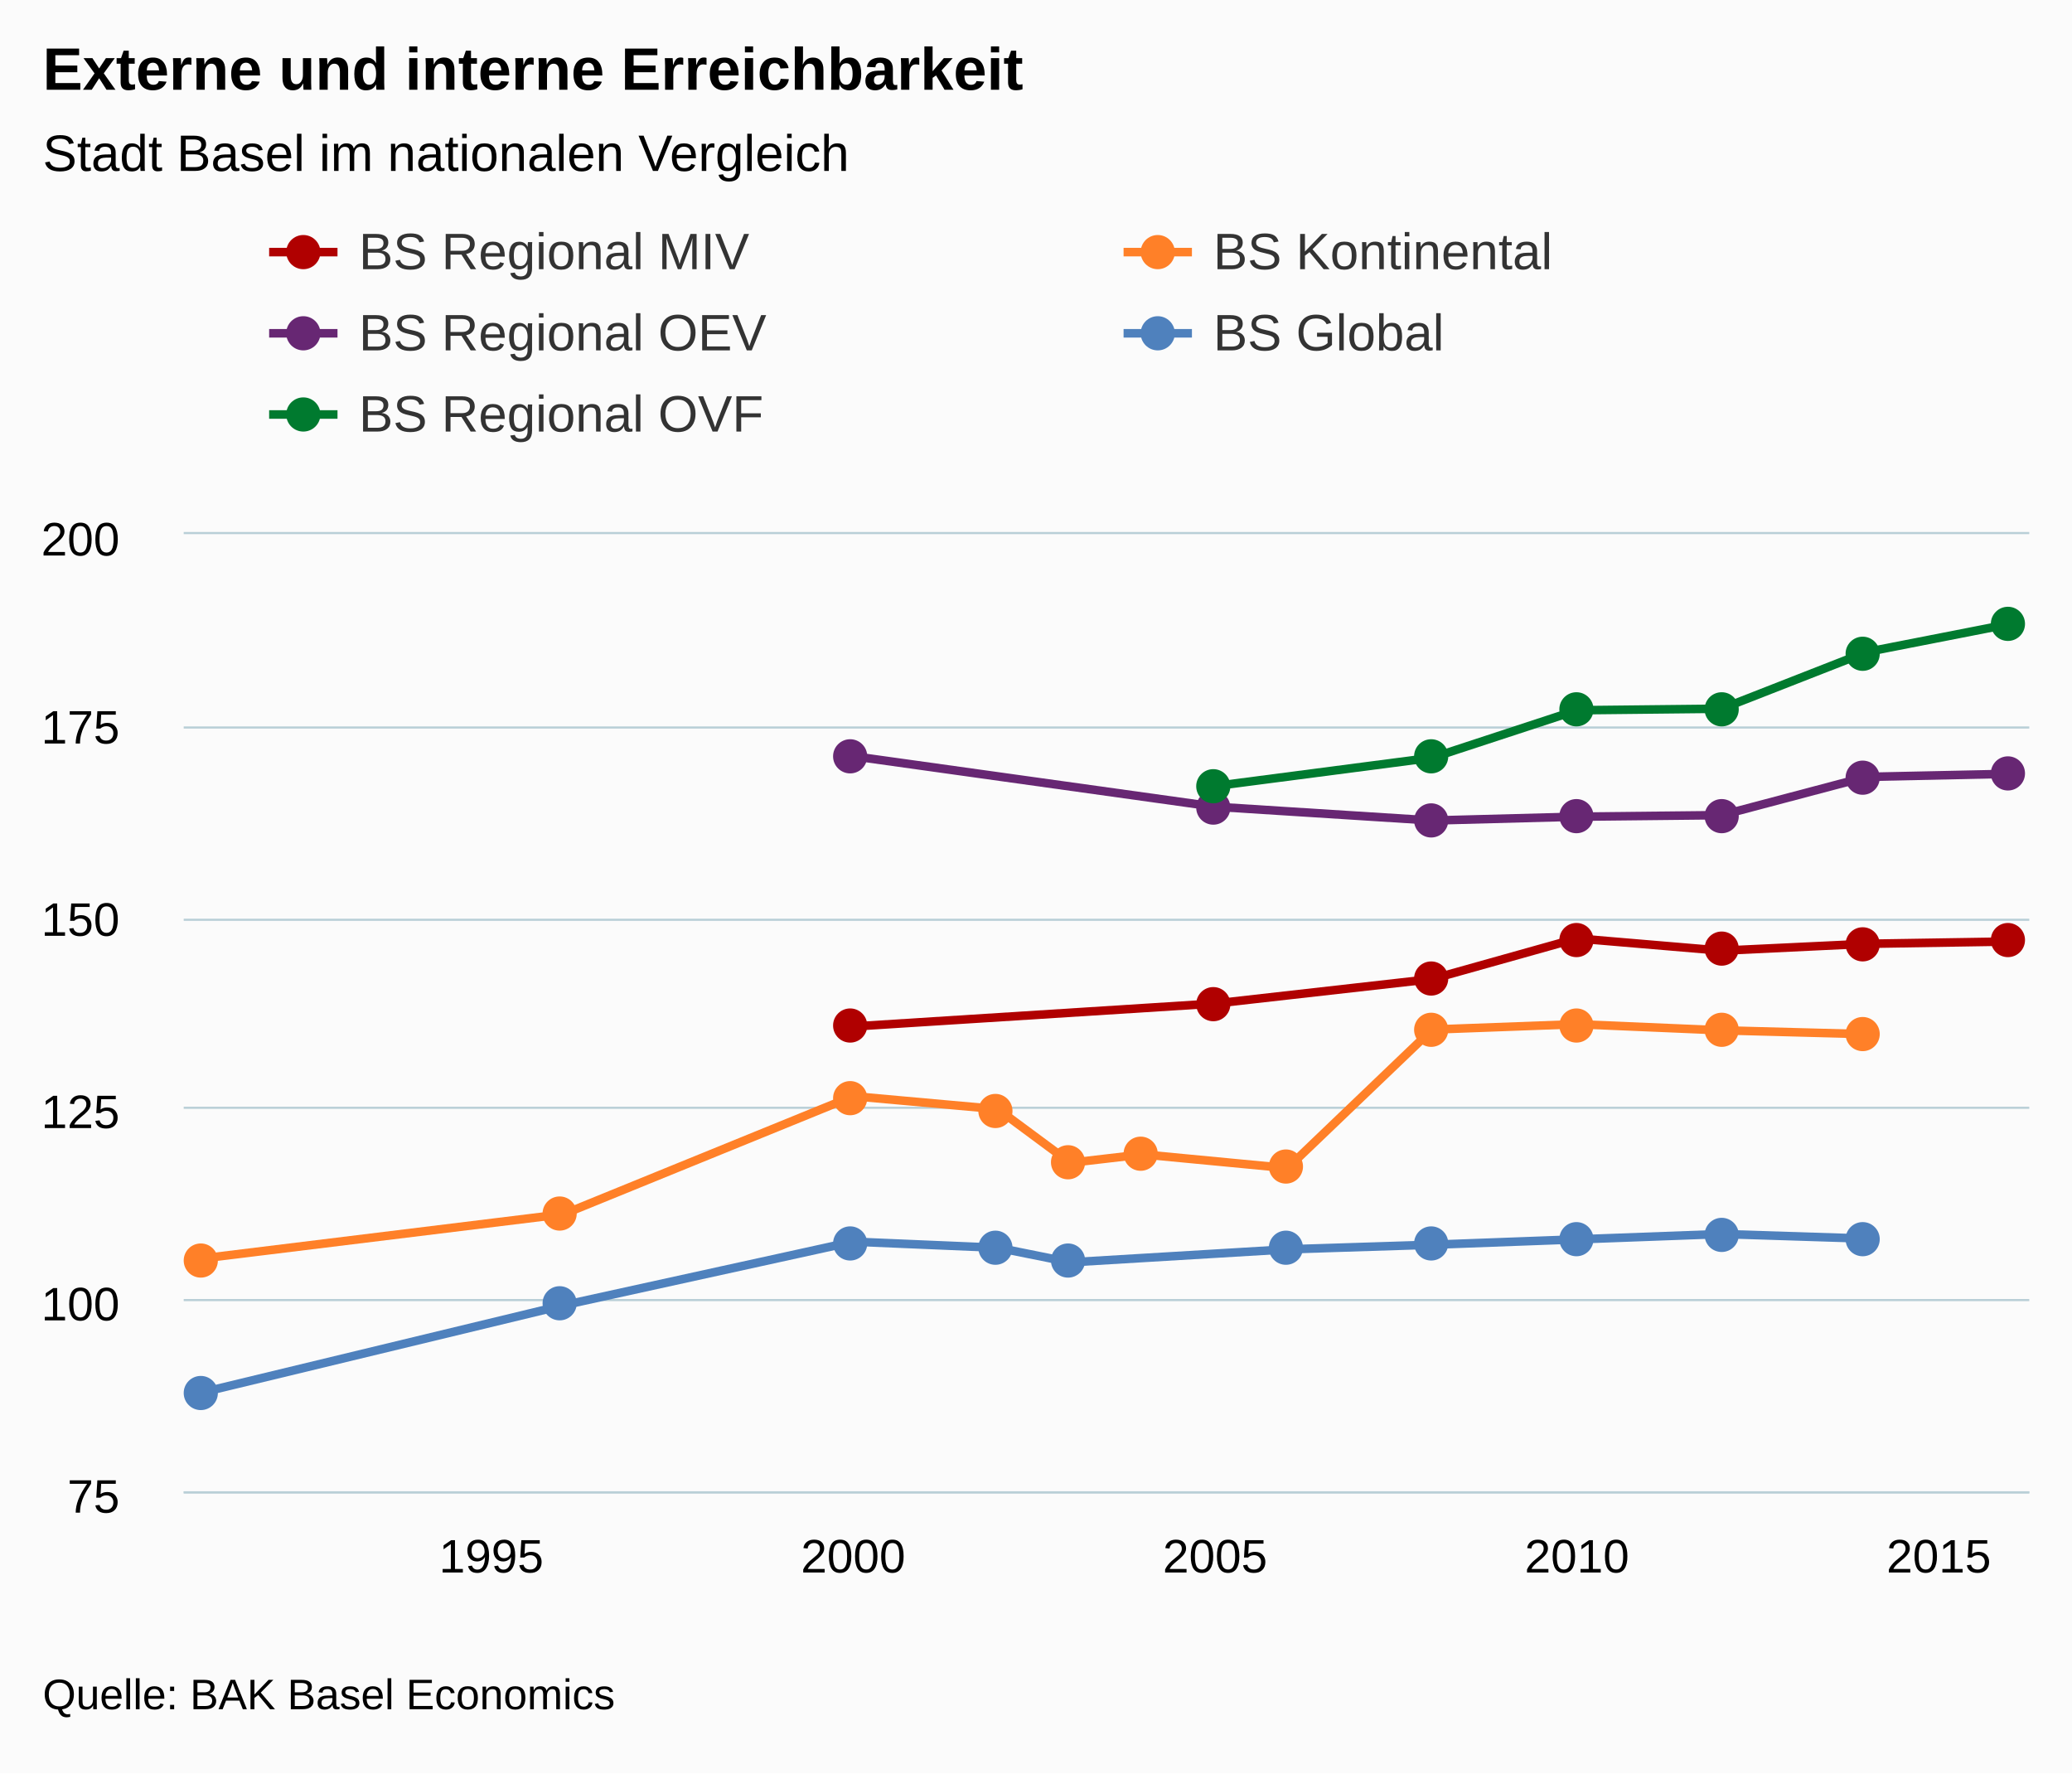
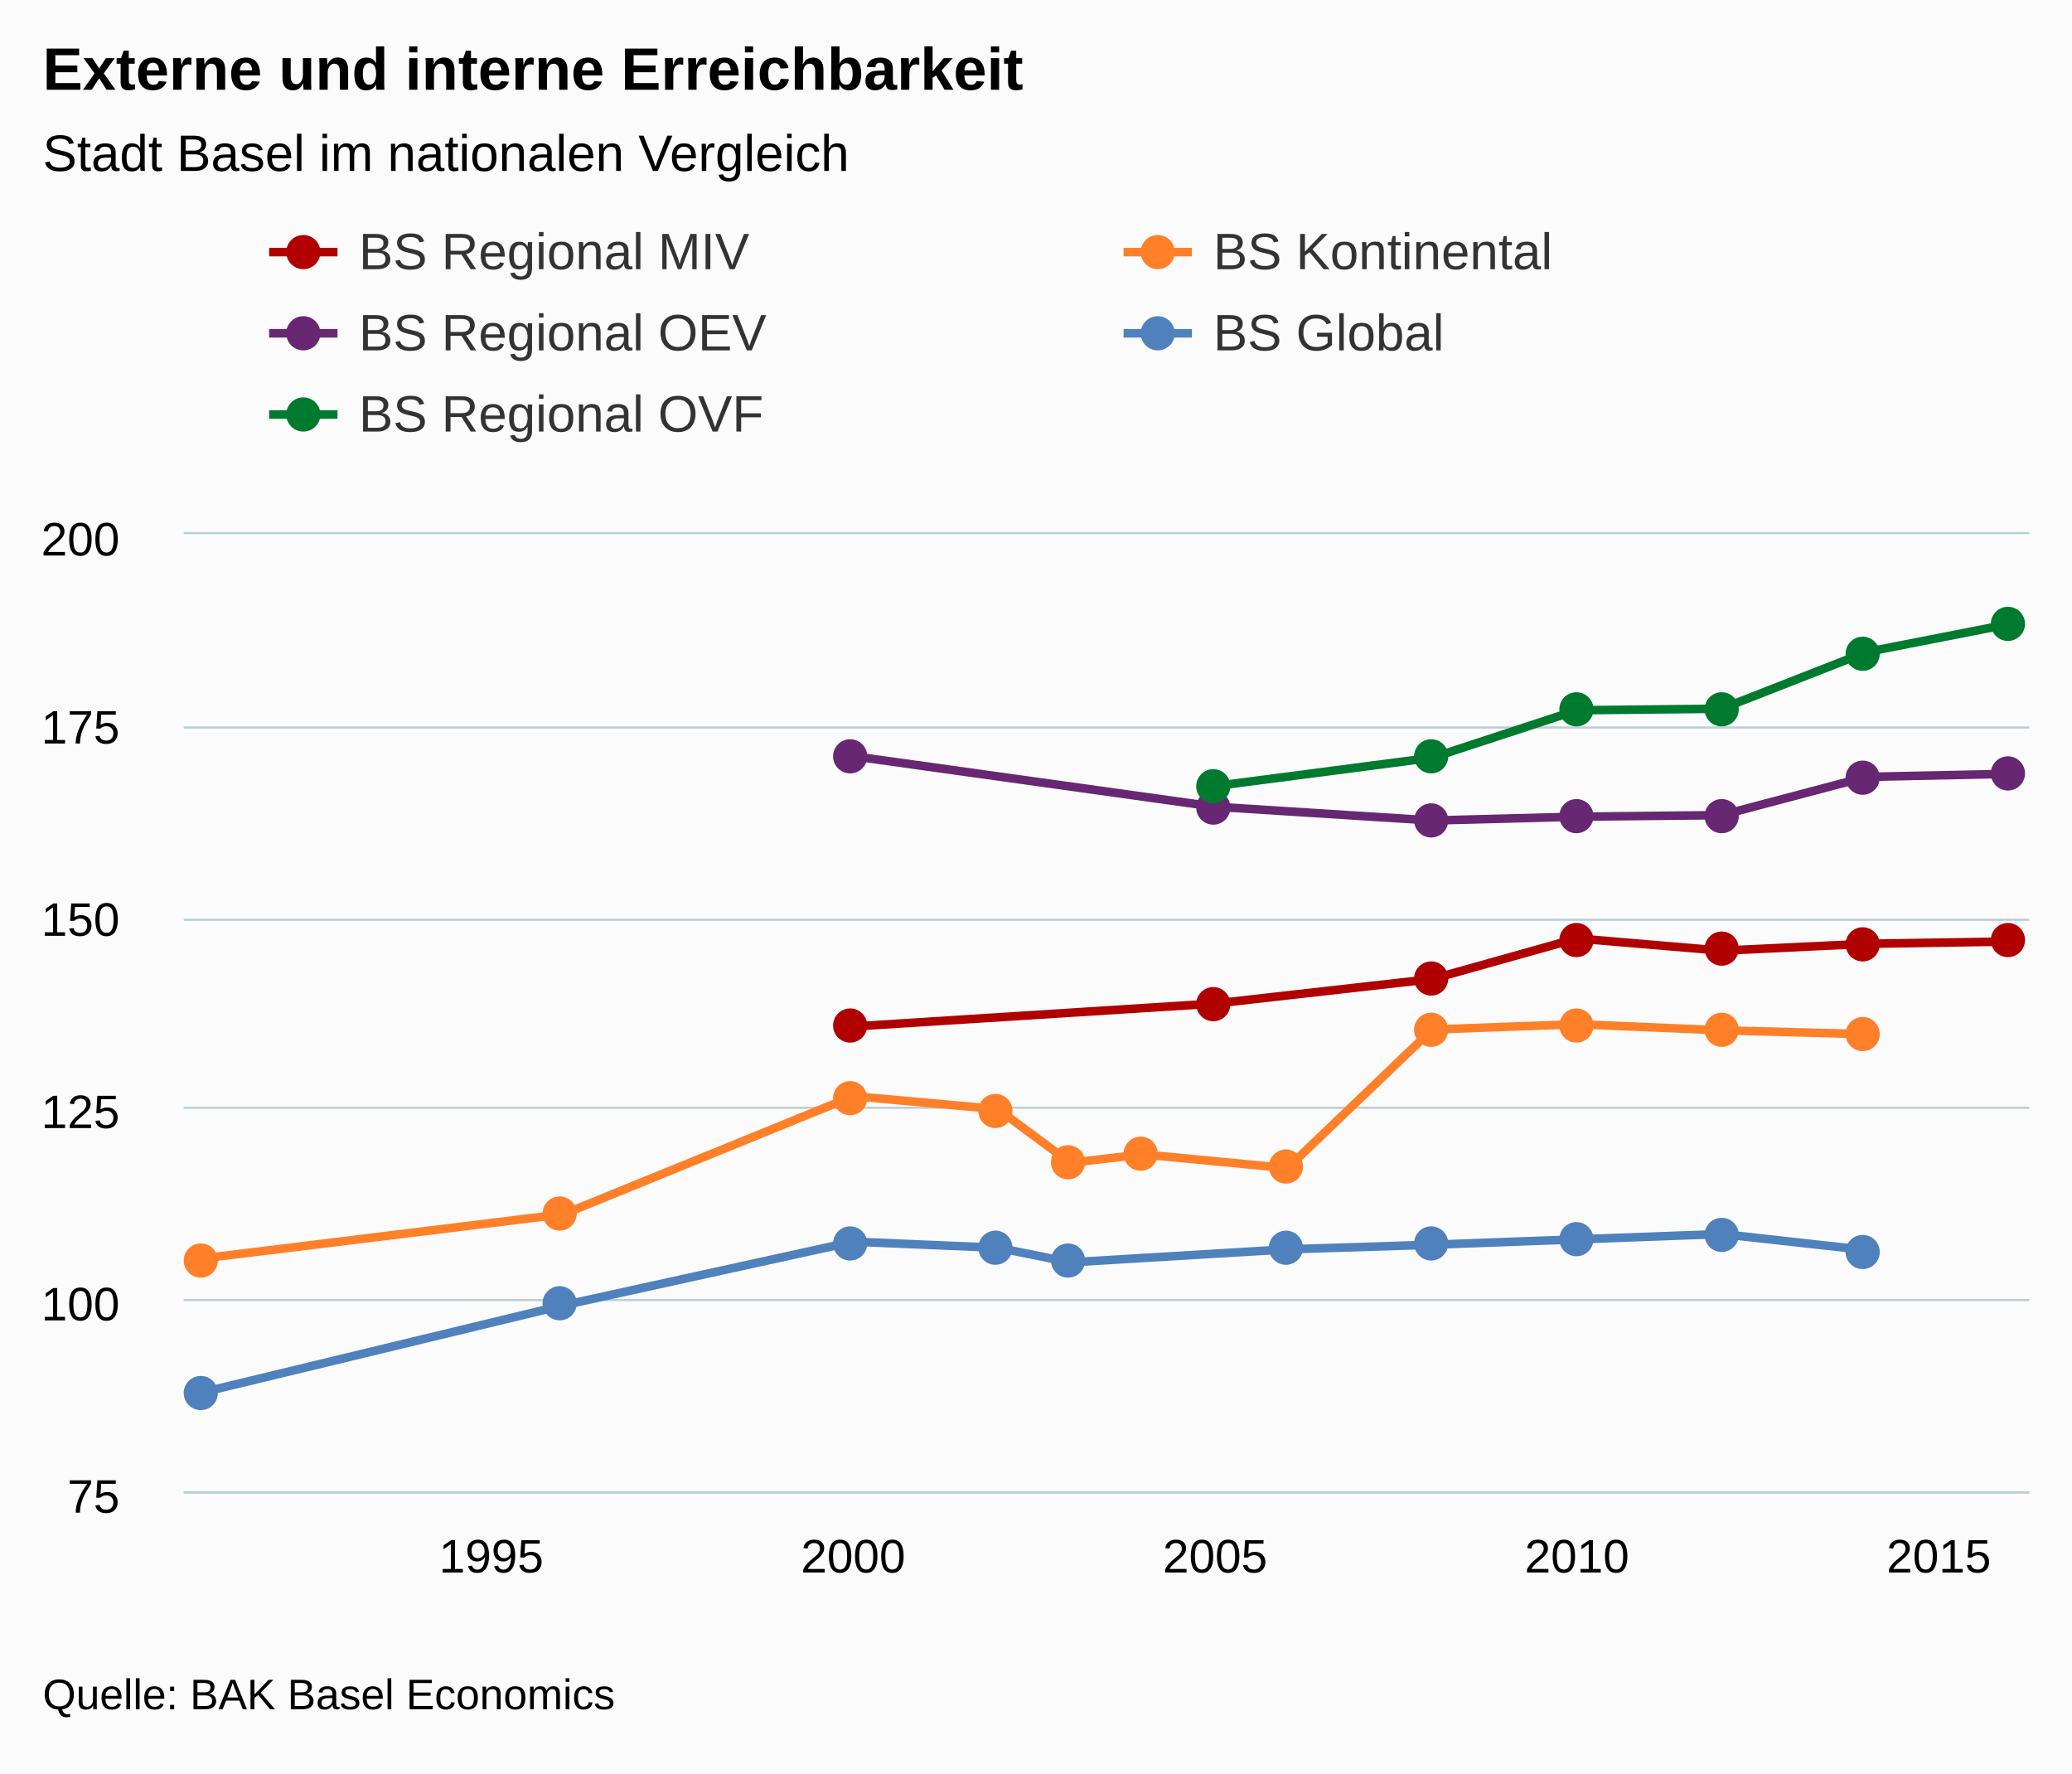
<svg xmlns="http://www.w3.org/2000/svg" class="highcharts-root" viewBox="0 0 485 415" font-family="Arial" font-size="12">
  <defs>
    <clipPath id="a">
      <path fill="none" d="M0 0h432v224H0z" />
    </clipPath>
  </defs>
  <rect fill="#fbfbfb" class="highcharts-background" width="485" height="415" rx="0" ry="0" />
  <path fill="none" class="highcharts-plot-background" d="M43 125h432v224H43z" />
  <g class="highcharts-grid highcharts-xaxis-grid">
    <path fill="none" class="highcharts-grid-line" d="M114.5 125v224m85-224v224m84-224v224m85-224v224m85-224v224" />
  </g>
  <g class="highcharts-grid highcharts-yaxis-grid">
    <path fill="none" stroke="#B9CFD7" stroke-width=".5" class="highcharts-grid-line" d="M43 349.25h432m-432-45h432m-432-45h432m-432-44h432m-432-45h432m-432-45.5h432" />
  </g>
  <path fill="none" class="highcharts-plot-border" d="M43 125h432v224H43z" />
  <g class="highcharts-axis highcharts-xaxis">
    <path fill="none" class="highcharts-axis-line" stroke="#B9CFD7" stroke-width=".5" d="M43 349.25h432" />
  </g>
  <g class="highcharts-axis highcharts-yaxis">
    <path fill="none" class="highcharts-axis-line" d="M43 125v224" />
  </g>
  <g class="highcharts-series-group">
    <g class="highcharts-series highcharts-series-0 highcharts-line-series highcharts-color-undefined" transform="translate(43 125)" clip-path="url(#a)">
      <path fill="none" d="M156.706 115.226l84.706-5.376 50.823-5.735 33.883-9.497L360 97.485l33.882-1.613 33.883-.538" class="highcharts-graph" stroke="#b00000" stroke-width="2" stroke-linejoin="round" stroke-linecap="round" />
      <path fill="none" d="M146.706 115.226h10l84.706-5.376 50.823-5.735 33.883-9.497L360 97.485l33.882-1.613 33.883-.538h10" stroke-linejoin="round" stroke="rgba(192,192,192,0)" stroke-width="22" class="highcharts-tracker" />
    </g>
    <g class="highcharts-markers highcharts-series-0 highcharts-line-series highcharts-color-undefined highcharts-tracker">
      <path fill="#b00000" d="M203 240a4 4 0 1 1 0-.004zm85-5a4 4 0 1 1 0-.004zm51-6a4 4 0 1 1 0-.004zm34-9a4 4 0 1 1 0-.004zm34 2a4 4 0 1 1 0-.004zm33-1a4 4 0 1 1 0-.004zm34-1a4 4 0 1 1 0-.004z" class="highcharts-point" />
    </g>
    <g class="highcharts-series highcharts-series-1 highcharts-line-series highcharts-color-undefined" transform="translate(43 125)" clip-path="url(#a)">
      <path fill="none" d="M4.235 169.523l84.706-10.393 67.765-27.597 33.882 3.046 16.941 12.544 16.942-1.971 33.882 3.226 33.882-32.436 33.883-1.254L360 116.122l33.882.896" class="highcharts-graph" stroke="#ff8028" stroke-width="2" stroke-linejoin="round" stroke-linecap="round" />
      <path fill="none" d="M-5.765 169.523h10l84.706-10.393 67.765-27.597 33.882 3.046 16.941 12.544 16.942-1.971 33.882 3.226 33.882-32.436 33.883-1.254L360 116.122l33.882.896h10" stroke-linejoin="round" stroke="rgba(192,192,192,0)" stroke-width="22" class="highcharts-tracker" />
    </g>
    <g class="highcharts-markers highcharts-series-1 highcharts-line-series highcharts-color-undefined highcharts-tracker">
      <path fill="#ff8028" d="M51 295a4 4 0 1 1 0-.004zm84-11a4 4 0 1 1 0-.004zm68-27a4 4 0 1 1 0-.004zm34 3a4 4 0 1 1 0-.004zm17 12a4 4 0 1 1 0-.004zm17-2a4 4 0 1 1 0-.004zm34 3a4 4 0 1 1 0-.004zm34-32a4 4 0 1 1 0-.004zm34-1a4 4 0 1 1 0-.004zm34 1a4 4 0 1 1 0-.004zm33 1a4 4 0 1 1 0-.004z" class="highcharts-point" />
    </g>
    <g class="highcharts-series highcharts-series-2 highcharts-line-series highcharts-color-undefined" transform="translate(43 125)" clip-path="url(#a)">
      <path fill="none" d="M156.706 51.968l84.706 11.827 50.823 3.226 33.883-.896L360 65.766l33.882-8.96 33.883-.716" class="highcharts-graph" stroke="#672773" stroke-width="2" stroke-linejoin="round" stroke-linecap="round" />
      <path fill="none" d="M146.706 51.968h10l84.706 11.827 50.823 3.226 33.883-.896L360 65.766l33.882-8.96 33.883-.716h10" stroke-linejoin="round" stroke="rgba(192,192,192,0)" stroke-width="22" class="highcharts-tracker" />
    </g>
    <g class="highcharts-markers highcharts-series-2 highcharts-line-series highcharts-color-undefined highcharts-tracker">
      <path fill="#672773" d="M203 177a4 4 0 1 1 0-.004zm85 12a4 4 0 1 1 0-.004zm51 3a4 4 0 1 1 0-.004zm34-1a4 4 0 1 1 0-.004zm34 0a4 4 0 1 1 0-.004zm33-9a4 4 0 1 1 0-.004zm34-1a4 4 0 1 1 0-.004z" class="highcharts-point" />
    </g>
    <g class="highcharts-series highcharts-series-3 highcharts-line-series highcharts-color-undefined" transform="translate(43 125)" clip-path="url(#a)">
-       <path fill="none" d="M4.235 200.883l84.706-20.429 67.765-14.873 33.882 1.433 16.941 3.405 50.824-3.046 33.882-1.075 33.883-1.255L360 163.79l33.882 1.075" class="highcharts-graph" stroke="#4f81bd" stroke-width="2" stroke-linejoin="round" stroke-linecap="round" />
-       <path fill="none" d="M-5.765 200.883h10l84.706-20.429 67.765-14.873 33.882 1.433 16.941 3.405 50.824-3.046 33.882-1.075 33.883-1.255L360 163.79l33.882 1.075h10" stroke-linejoin="round" stroke="rgba(192,192,192,0)" stroke-width="22" class="highcharts-tracker" />
+       <path fill="none" d="M4.235 200.883l84.706-20.429 67.765-14.873 33.882 1.433 16.941 3.405 50.824-3.046 33.882-1.075 33.883-1.255L360 163.79l33.882 3.763" class="highcharts-graph" stroke="#4f81bd" stroke-width="2" stroke-linejoin="round" stroke-linecap="round" />
+       <path fill="none" d="M-5.765 200.883h10l84.706-20.429 67.765-14.873 33.882 1.433 16.941 3.405 50.824-3.046 33.882-1.075 33.883-1.255L360 163.79l33.882 3.763h10" stroke-linejoin="round" stroke="rgba(192,192,192,0)" stroke-width="22" class="highcharts-tracker" />
    </g>
    <g class="highcharts-markers highcharts-series-3 highcharts-line-series highcharts-color-undefined highcharts-tracker">
-       <path fill="#4f81bd" d="M51 326a4 4 0 1 1 0-.004zm84-21a4 4 0 1 1 0-.004zm68-14a4 4 0 1 1 0-.004zm34 1a4 4 0 1 1 0-.004zm17 3a4 4 0 1 1 0-.004zm51-3a4 4 0 1 1 0-.004zm34-1a4 4 0 1 1 0-.004zm34-1a4 4 0 1 1 0-.004zm34-1a4 4 0 1 1 0-.004zm33 1a4 4 0 1 1 0-.004z" class="highcharts-point" />
+       <path fill="#4f81bd" d="M51 326a4 4 0 1 1 0-.004zm84-21a4 4 0 1 1 0-.004zm68-14a4 4 0 1 1 0-.004zm34 1a4 4 0 1 1 0-.004zm17 3a4 4 0 1 1 0-.004zm51-3a4 4 0 1 1 0-.004zm34-1a4 4 0 1 1 0-.004zm34-1a4 4 0 1 1 0-.004zm34-1a4 4 0 1 1 0-.004zm33 4a4 4 0 1 1 0-.004z" class="highcharts-point" />
    </g>
    <g class="highcharts-series highcharts-series-4 highcharts-line-series highcharts-color-undefined" transform="translate(43 125)" clip-path="url(#a)">
      <path fill="none" d="M241.412 58.957l50.823-6.63 33.883-11.111L360 40.858l33.882-13.261 33.883-6.63" class="highcharts-graph" stroke="#007a2f" stroke-width="2" stroke-linejoin="round" stroke-linecap="round" />
      <path fill="none" d="M231.412 58.957h10l50.823-6.63 33.883-11.111L360 40.858l33.882-13.261 33.883-6.63h10" stroke-linejoin="round" stroke="rgba(192,192,192,0)" stroke-width="22" class="highcharts-tracker" />
    </g>
    <g class="highcharts-markers highcharts-series-4 highcharts-line-series highcharts-color-undefined highcharts-tracker">
      <path fill="#007a2f" d="M288 184a4 4 0 1 1 0-.004zm51-7a4 4 0 1 1 0-.004zm34-11a4 4 0 1 1 0-.004zm34 0a4 4 0 1 1 0-.004zm33-13a4 4 0 1 1 0-.004zm34-7a4 4 0 1 1 0-.004z" class="highcharts-point" />
    </g>
  </g>
  <text x="10" class="highcharts-title" y="21" color="#000" font-size="14" font-weight="700">
    <tspan>Externe und interne Erreichbarkeit</tspan>
  </text>
  <text x="10" class="highcharts-subtitle" y="40" color="#000" font-weight="400">
    <tspan>Stadt Basel im nationalen Vergleich</tspan>
  </text>
  <g class="highcharts-legend" transform="translate(55 45)">
    <rect fill="none" class="highcharts-legend-box" rx="0" ry="0" width="396" height="68" />
    <g class="highcharts-legend-item highcharts-line-series highcharts-color-undefined highcharts-series-0">
      <path fill="none" d="M8 14h16" class="highcharts-graph" stroke="#b00000" stroke-width="2" />
      <path fill="#b00000" d="M20 14a4 4 0 1 1 0-.004z" class="highcharts-point" />
      <text x="21" y="15" color="#333" font-weight="400" cursor="pointer" fill="#333" transform="translate(8 3)">
        <tspan>BS Regional MIV</tspan>
      </text>
    </g>
    <g class="highcharts-legend-item highcharts-line-series highcharts-color-undefined highcharts-series-1">
      <path fill="none" d="M208 14h16" class="highcharts-graph" stroke="#ff8028" stroke-width="2" />
      <path fill="#ff8028" d="M220 14a4 4 0 1 1 0-.004z" class="highcharts-point" />
      <text x="21" y="15" color="#333" font-weight="400" cursor="pointer" fill="#333" transform="translate(208 3)">
        <tspan>BS Kontinental</tspan>
      </text>
    </g>
    <g class="highcharts-legend-item highcharts-line-series highcharts-color-undefined highcharts-series-2">
      <path fill="none" d="M8 33h16" class="highcharts-graph" stroke="#672773" stroke-width="2" />
      <path fill="#672773" d="M20 33a4 4 0 1 1 0-.004z" class="highcharts-point" />
      <text x="21" y="15" color="#333" font-weight="400" cursor="pointer" fill="#333" transform="translate(8 22)">
        <tspan>BS Regional OEV</tspan>
      </text>
    </g>
    <g class="highcharts-legend-item highcharts-line-series highcharts-color-undefined highcharts-series-3">
      <path fill="none" d="M208 33h16" class="highcharts-graph" stroke="#4f81bd" stroke-width="2" />
      <path fill="#4f81bd" d="M220 33a4 4 0 1 1 0-.004z" class="highcharts-point" />
      <text x="21" y="15" color="#333" font-weight="400" cursor="pointer" fill="#333" transform="translate(208 22)">
        <tspan>BS Global</tspan>
      </text>
    </g>
    <g class="highcharts-legend-item highcharts-line-series highcharts-color-undefined highcharts-series-4">
      <path fill="none" d="M8 52h16" class="highcharts-graph" stroke="#007a2f" stroke-width="2" />
      <path fill="#007a2f" d="M20 52a4 4 0 1 1 0-.004z" class="highcharts-point" />
      <text x="21" y="15" color="#333" font-weight="400" cursor="pointer" fill="#333" transform="translate(8 41)">
        <tspan>BS Regional OVF</tspan>
      </text>
    </g>
  </g>
  <g class="highcharts-axis-labels highcharts-xaxis-labels" text-anchor="middle" color="#000" cursor="default" font-size="11">
    <text x="115" y="368">
      <tspan>1995</tspan>
    </text>
    <text x="199.706" y="368">
      <tspan>2000</tspan>
    </text>
    <text x="284.412" y="368">
      <tspan>2005</tspan>
    </text>
    <text x="369.118" y="368">
      <tspan>2010</tspan>
    </text>
    <text x="453.824" y="368">
      <tspan>2015</tspan>
    </text>
  </g>
  <g class="highcharts-axis-labels highcharts-yaxis-labels" text-anchor="end" color="#000" cursor="default" font-size="11">
    <text x="28" y="354">
      <tspan>75</tspan>
    </text>
    <text x="28" y="309">
      <tspan>100</tspan>
    </text>
    <text x="28" y="264">
      <tspan>125</tspan>
    </text>
    <text x="28" y="219">
      <tspan>150</tspan>
    </text>
    <text x="28" y="174">
      <tspan>175</tspan>
    </text>
    <text x="28" y="130">
      <tspan>200</tspan>
    </text>
  </g>
  <text x="10" class="highcharts-credits" y="400" cursor="default" color="#000" font-size="10">
    <tspan>Quelle: BAK Basel Economics</tspan>
  </text>
</svg>
